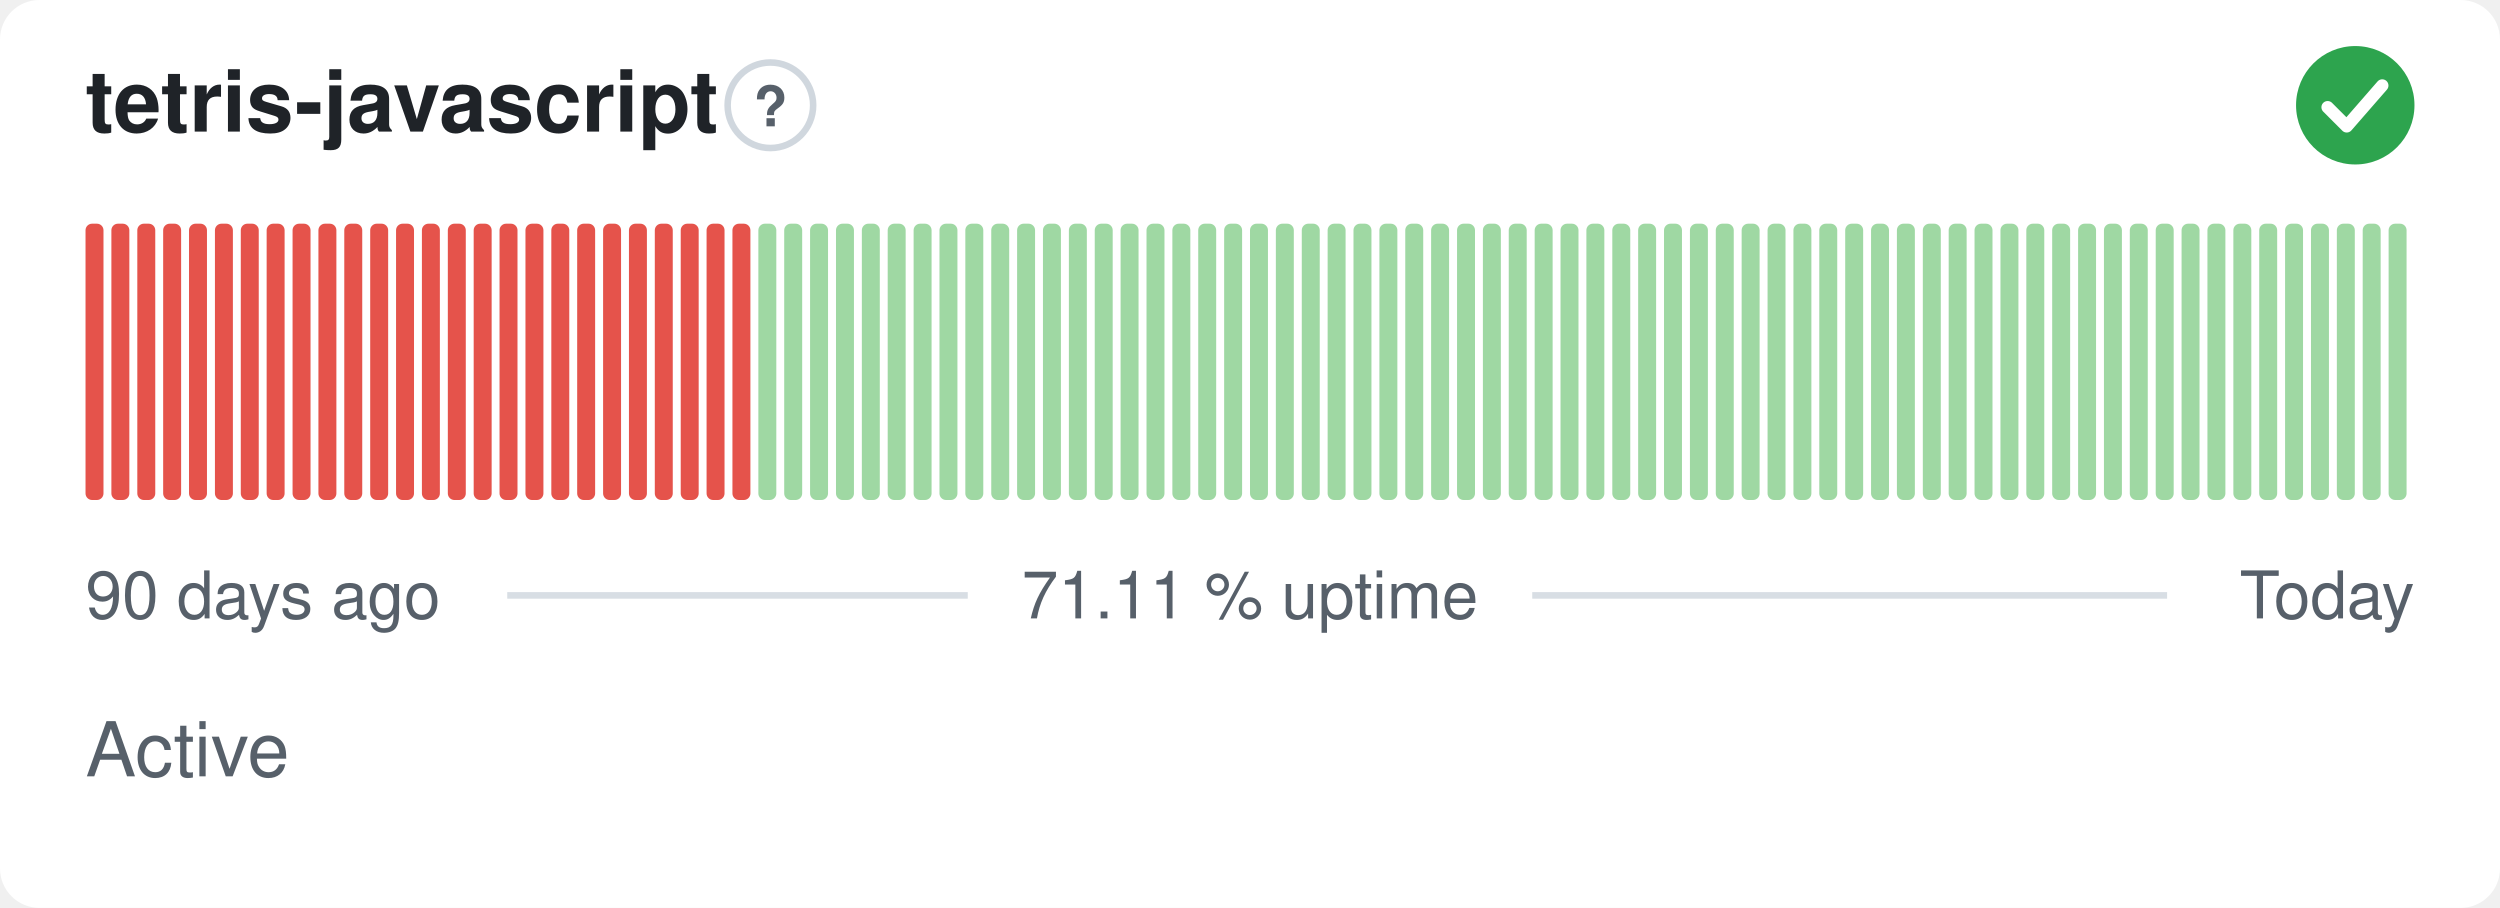
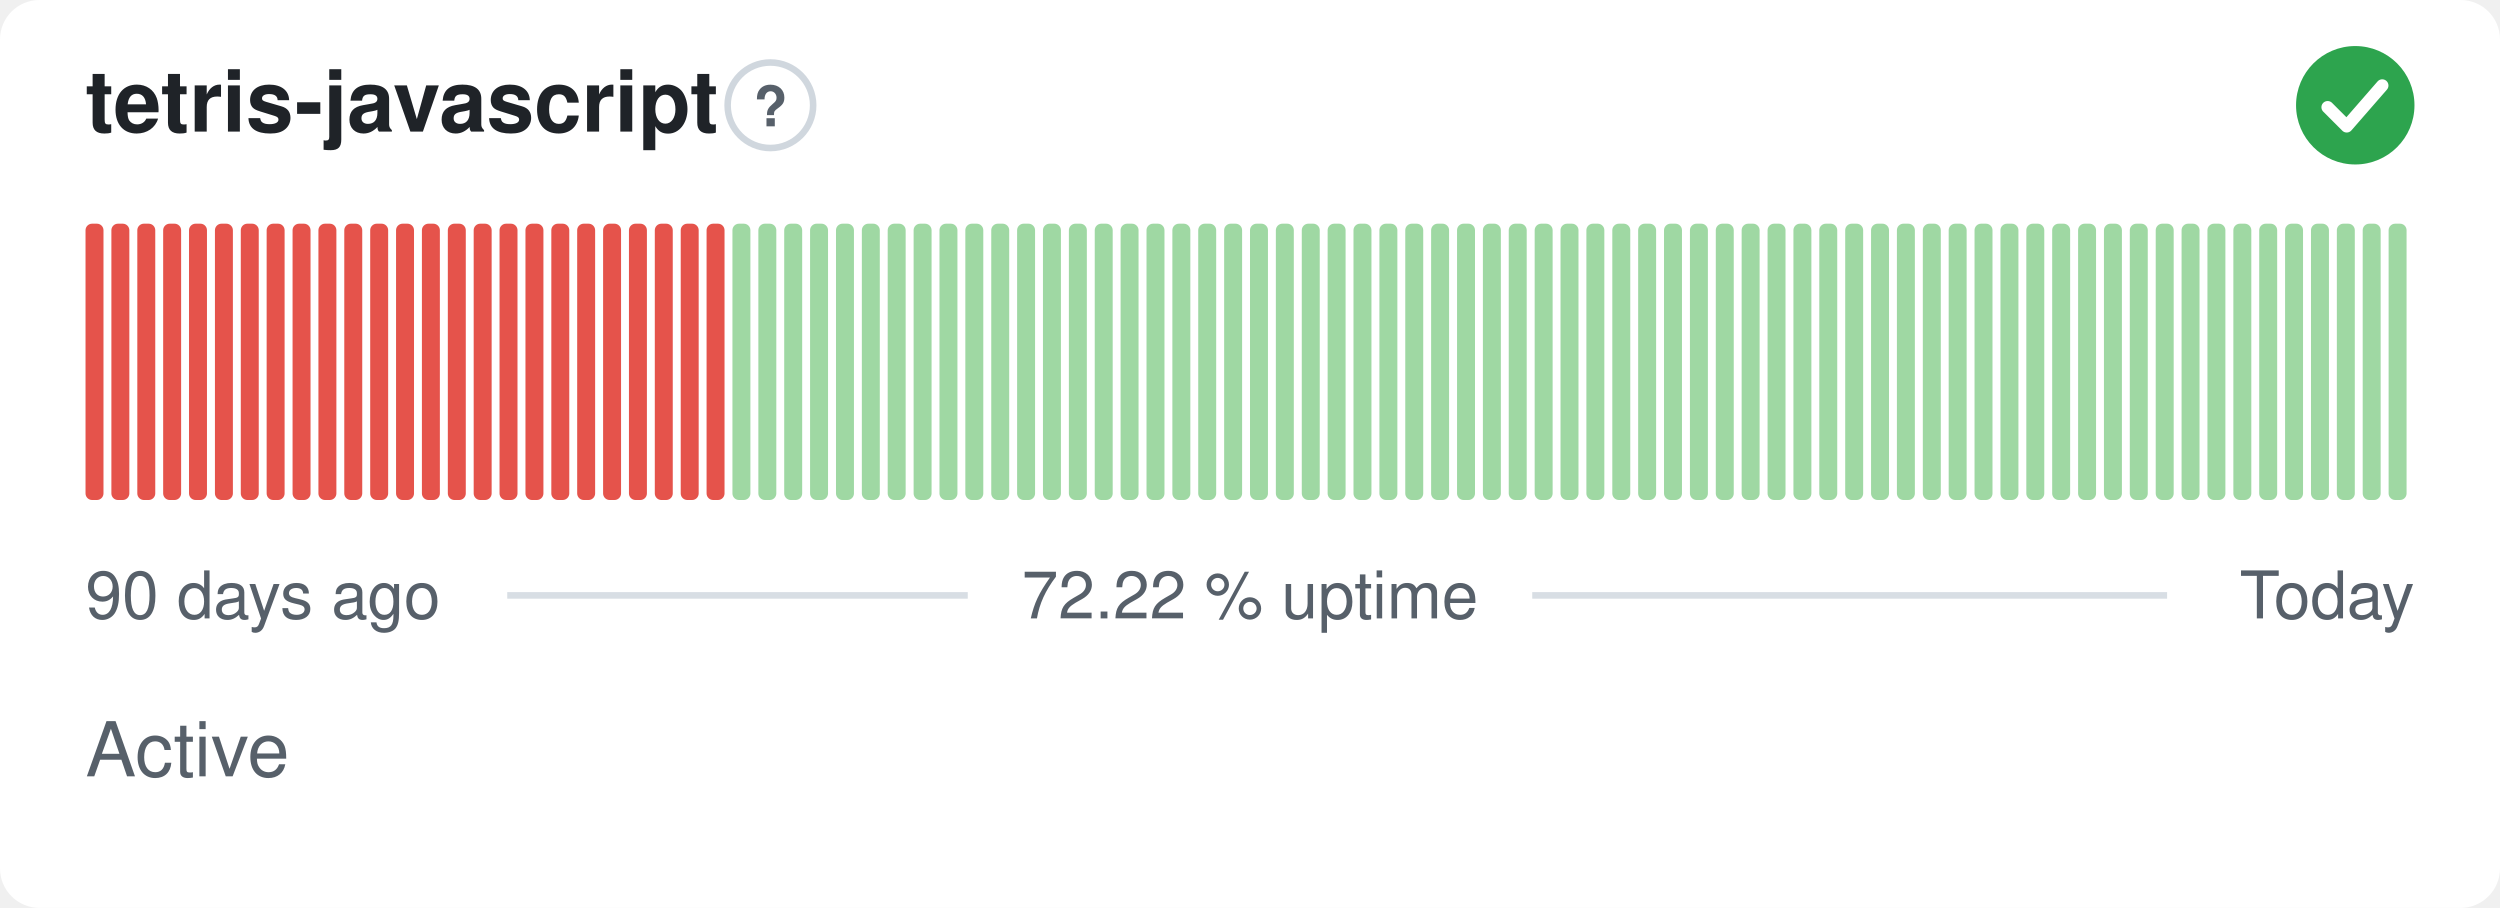
- <svg xmlns="http://www.w3.org/2000/svg" width="380" height="138" viewBox="0 0 380 138" role="img" aria-label="tetris-javascript: Active, 71.11 % uptime over the last 90 days" font-family="-apple-system,BlinkMacSystemFont,'Segoe UI',Helvetica,Arial,sans-serif">
+ <svg xmlns="http://www.w3.org/2000/svg" width="380" height="138" viewBox="0 0 380 138" role="img" aria-label="tetris-javascript: Active, 72.22 % uptime over the last 90 days" font-family="-apple-system,BlinkMacSystemFont,'Segoe UI',Helvetica,Arial,sans-serif">
  <style>
    @media (prefers-color-scheme: dark) {
      .bg { fill: #0d1117 }
      .title { fill: #e6edf3 }
      .muted { fill: #8b949e }
      .hint { stroke: #30363d }
      .rule { stroke: #30363d }
      .nodata { fill: #21262d }
    }
  </style>
  <rect class="bg" width="380" height="138" rx="6" fill="#ffffff" />
  <text class="title" x="13" y="20" font-size="13" font-weight="600" fill="#1f2328">tetris-javascript</text>
  <circle class="hint" cx="117.1" cy="16" r="6.5" fill="none" stroke="#d0d7de" stroke-width="1" />
  <text class="muted" x="117.1" y="19.2" text-anchor="middle" font-size="8.5" font-weight="700" fill="#57606a">?</text>
  <circle cx="358" cy="16" r="9" fill="#2da44e" />
  <path d="M353.80 16.30l2.90 2.90 5.40 -6.20" fill="none" stroke="#fff" stroke-width="1.89" stroke-linecap="round" stroke-linejoin="round" />
  <rect x="13.00" y="34.00" width="2.73" height="42.00" rx="1" fill="#e5534b" />
  <rect x="16.93" y="34.00" width="2.73" height="42.00" rx="1" fill="#e5534b" />
  <rect x="20.87" y="34.00" width="2.73" height="42.00" rx="1" fill="#e5534b" />
  <rect x="24.80" y="34.00" width="2.73" height="42.00" rx="1" fill="#e5534b" />
  <rect x="28.73" y="34.00" width="2.73" height="42.00" rx="1" fill="#e5534b" />
  <rect x="32.67" y="34.00" width="2.73" height="42.00" rx="1" fill="#e5534b" />
  <rect x="36.60" y="34.00" width="2.73" height="42.00" rx="1" fill="#e5534b" />
  <rect x="40.53" y="34.00" width="2.73" height="42.00" rx="1" fill="#e5534b" />
  <rect x="44.47" y="34.00" width="2.73" height="42.00" rx="1" fill="#e5534b" />
  <rect x="48.40" y="34.00" width="2.73" height="42.00" rx="1" fill="#e5534b" />
  <rect x="52.33" y="34.00" width="2.73" height="42.00" rx="1" fill="#e5534b" />
  <rect x="56.27" y="34.00" width="2.73" height="42.00" rx="1" fill="#e5534b" />
  <rect x="60.20" y="34.00" width="2.73" height="42.00" rx="1" fill="#e5534b" />
  <rect x="64.13" y="34.00" width="2.73" height="42.00" rx="1" fill="#e5534b" />
  <rect x="68.07" y="34.00" width="2.73" height="42.00" rx="1" fill="#e5534b" />
  <rect x="72.00" y="34.00" width="2.73" height="42.00" rx="1" fill="#e5534b" />
  <rect x="75.93" y="34.00" width="2.73" height="42.00" rx="1" fill="#e5534b" />
  <rect x="79.87" y="34.00" width="2.73" height="42.00" rx="1" fill="#e5534b" />
  <rect x="83.80" y="34.00" width="2.73" height="42.00" rx="1" fill="#e5534b" />
  <rect x="87.73" y="34.00" width="2.73" height="42.00" rx="1" fill="#e5534b" />
  <rect x="91.67" y="34.00" width="2.73" height="42.00" rx="1" fill="#e5534b" />
  <rect x="95.60" y="34.00" width="2.73" height="42.00" rx="1" fill="#e5534b" />
  <rect x="99.53" y="34.00" width="2.73" height="42.00" rx="1" fill="#e5534b" />
  <rect x="103.47" y="34.00" width="2.73" height="42.00" rx="1" fill="#e5534b" />
  <rect x="107.40" y="34.00" width="2.73" height="42.00" rx="1" fill="#e5534b" />
-   <rect x="111.33" y="34.00" width="2.73" height="42.00" rx="1" fill="#e5534b" />
+   <rect x="111.33" y="34.00" width="2.73" height="42.00" rx="1" fill="#9fd8a3" />
  <rect x="115.27" y="34.00" width="2.73" height="42.00" rx="1" fill="#9fd8a3" />
  <rect x="119.20" y="34.00" width="2.73" height="42.00" rx="1" fill="#9fd8a3" />
  <rect x="123.13" y="34.00" width="2.73" height="42.00" rx="1" fill="#9fd8a3" />
  <rect x="127.07" y="34.00" width="2.73" height="42.00" rx="1" fill="#9fd8a3" />
  <rect x="131.00" y="34.00" width="2.73" height="42.00" rx="1" fill="#9fd8a3" />
  <rect x="134.93" y="34.00" width="2.73" height="42.00" rx="1" fill="#9fd8a3" />
  <rect x="138.87" y="34.00" width="2.73" height="42.00" rx="1" fill="#9fd8a3" />
  <rect x="142.80" y="34.00" width="2.73" height="42.00" rx="1" fill="#9fd8a3" />
  <rect x="146.73" y="34.00" width="2.73" height="42.00" rx="1" fill="#9fd8a3" />
  <rect x="150.67" y="34.00" width="2.73" height="42.00" rx="1" fill="#9fd8a3" />
  <rect x="154.60" y="34.00" width="2.73" height="42.00" rx="1" fill="#9fd8a3" />
  <rect x="158.53" y="34.00" width="2.73" height="42.00" rx="1" fill="#9fd8a3" />
  <rect x="162.47" y="34.00" width="2.73" height="42.00" rx="1" fill="#9fd8a3" />
  <rect x="166.40" y="34.00" width="2.73" height="42.00" rx="1" fill="#9fd8a3" />
  <rect x="170.33" y="34.00" width="2.73" height="42.00" rx="1" fill="#9fd8a3" />
  <rect x="174.27" y="34.00" width="2.73" height="42.00" rx="1" fill="#9fd8a3" />
  <rect x="178.20" y="34.00" width="2.73" height="42.00" rx="1" fill="#9fd8a3" />
  <rect x="182.13" y="34.00" width="2.73" height="42.00" rx="1" fill="#9fd8a3" />
  <rect x="186.07" y="34.00" width="2.73" height="42.00" rx="1" fill="#9fd8a3" />
  <rect x="190.00" y="34.00" width="2.73" height="42.00" rx="1" fill="#9fd8a3" />
  <rect x="193.93" y="34.00" width="2.73" height="42.00" rx="1" fill="#9fd8a3" />
  <rect x="197.87" y="34.00" width="2.73" height="42.00" rx="1" fill="#9fd8a3" />
  <rect x="201.80" y="34.00" width="2.73" height="42.00" rx="1" fill="#9fd8a3" />
  <rect x="205.73" y="34.00" width="2.73" height="42.00" rx="1" fill="#9fd8a3" />
  <rect x="209.67" y="34.00" width="2.73" height="42.00" rx="1" fill="#9fd8a3" />
  <rect x="213.60" y="34.00" width="2.73" height="42.00" rx="1" fill="#9fd8a3" />
  <rect x="217.53" y="34.00" width="2.73" height="42.00" rx="1" fill="#9fd8a3" />
  <rect x="221.47" y="34.00" width="2.73" height="42.00" rx="1" fill="#9fd8a3" />
  <rect x="225.40" y="34.00" width="2.73" height="42.00" rx="1" fill="#9fd8a3" />
  <rect x="229.33" y="34.00" width="2.73" height="42.00" rx="1" fill="#9fd8a3" />
  <rect x="233.27" y="34.00" width="2.73" height="42.00" rx="1" fill="#9fd8a3" />
  <rect x="237.20" y="34.00" width="2.73" height="42.00" rx="1" fill="#9fd8a3" />
  <rect x="241.13" y="34.00" width="2.73" height="42.00" rx="1" fill="#9fd8a3" />
  <rect x="245.07" y="34.00" width="2.73" height="42.00" rx="1" fill="#9fd8a3" />
  <rect x="249.00" y="34.00" width="2.73" height="42.00" rx="1" fill="#9fd8a3" />
  <rect x="252.93" y="34.00" width="2.73" height="42.00" rx="1" fill="#9fd8a3" />
  <rect x="256.87" y="34.00" width="2.73" height="42.00" rx="1" fill="#9fd8a3" />
  <rect x="260.80" y="34.00" width="2.73" height="42.00" rx="1" fill="#9fd8a3" />
  <rect x="264.73" y="34.00" width="2.73" height="42.00" rx="1" fill="#9fd8a3" />
  <rect x="268.67" y="34.00" width="2.73" height="42.00" rx="1" fill="#9fd8a3" />
  <rect x="272.60" y="34.00" width="2.73" height="42.00" rx="1" fill="#9fd8a3" />
  <rect x="276.53" y="34.00" width="2.73" height="42.00" rx="1" fill="#9fd8a3" />
  <rect x="280.47" y="34.00" width="2.73" height="42.00" rx="1" fill="#9fd8a3" />
  <rect x="284.40" y="34.00" width="2.73" height="42.00" rx="1" fill="#9fd8a3" />
  <rect x="288.33" y="34.00" width="2.73" height="42.00" rx="1" fill="#9fd8a3" />
  <rect x="292.27" y="34.00" width="2.73" height="42.00" rx="1" fill="#9fd8a3" />
  <rect x="296.20" y="34.00" width="2.73" height="42.00" rx="1" fill="#9fd8a3" />
  <rect x="300.13" y="34.00" width="2.73" height="42.00" rx="1" fill="#9fd8a3" />
  <rect x="304.07" y="34.00" width="2.73" height="42.00" rx="1" fill="#9fd8a3" />
  <rect x="308.00" y="34.00" width="2.73" height="42.00" rx="1" fill="#9fd8a3" />
  <rect x="311.93" y="34.00" width="2.73" height="42.00" rx="1" fill="#9fd8a3" />
  <rect x="315.87" y="34.00" width="2.73" height="42.00" rx="1" fill="#9fd8a3" />
  <rect x="319.80" y="34.00" width="2.73" height="42.00" rx="1" fill="#9fd8a3" />
  <rect x="323.73" y="34.00" width="2.73" height="42.00" rx="1" fill="#9fd8a3" />
  <rect x="327.67" y="34.00" width="2.73" height="42.00" rx="1" fill="#9fd8a3" />
  <rect x="331.60" y="34.00" width="2.73" height="42.00" rx="1" fill="#9fd8a3" />
  <rect x="335.53" y="34.00" width="2.73" height="42.00" rx="1" fill="#9fd8a3" />
  <rect x="339.47" y="34.00" width="2.73" height="42.00" rx="1" fill="#9fd8a3" />
  <rect x="343.40" y="34.00" width="2.73" height="42.00" rx="1" fill="#9fd8a3" />
  <rect x="347.33" y="34.00" width="2.73" height="42.00" rx="1" fill="#9fd8a3" />
  <rect x="351.27" y="34.00" width="2.73" height="42.00" rx="1" fill="#9fd8a3" />
  <rect x="355.20" y="34.00" width="2.73" height="42.00" rx="1" fill="#9fd8a3" />
  <rect x="359.13" y="34.00" width="2.73" height="42.00" rx="1" fill="#9fd8a3" />
  <rect x="363.07" y="34.00" width="2.73" height="42.00" rx="1" fill="#9fd8a3" />
  <text class="muted" x="13" y="94" font-size="10" fill="#57606a">90 days ago</text>
-   <text class="muted" x="190" y="94" text-anchor="middle" font-size="10" fill="#57606a">71.11 % uptime</text>
+   <text class="muted" x="190" y="94" text-anchor="middle" font-size="10" fill="#57606a">72.22 % uptime</text>
  <text class="muted" x="367" y="94" text-anchor="end" font-size="10" fill="#57606a">Today</text>
  <line class="rule" x1="77.1" y1="90.5" x2="147.1" y2="90.5" stroke="#d8dee4" stroke-width="1" />
  <line class="rule" x1="232.9" y1="90.5" x2="329.4" y2="90.5" stroke="#d8dee4" stroke-width="1" />
  <text class="muted" x="13" y="118" font-size="11.5" fill="#57606a">Active</text>
</svg>
